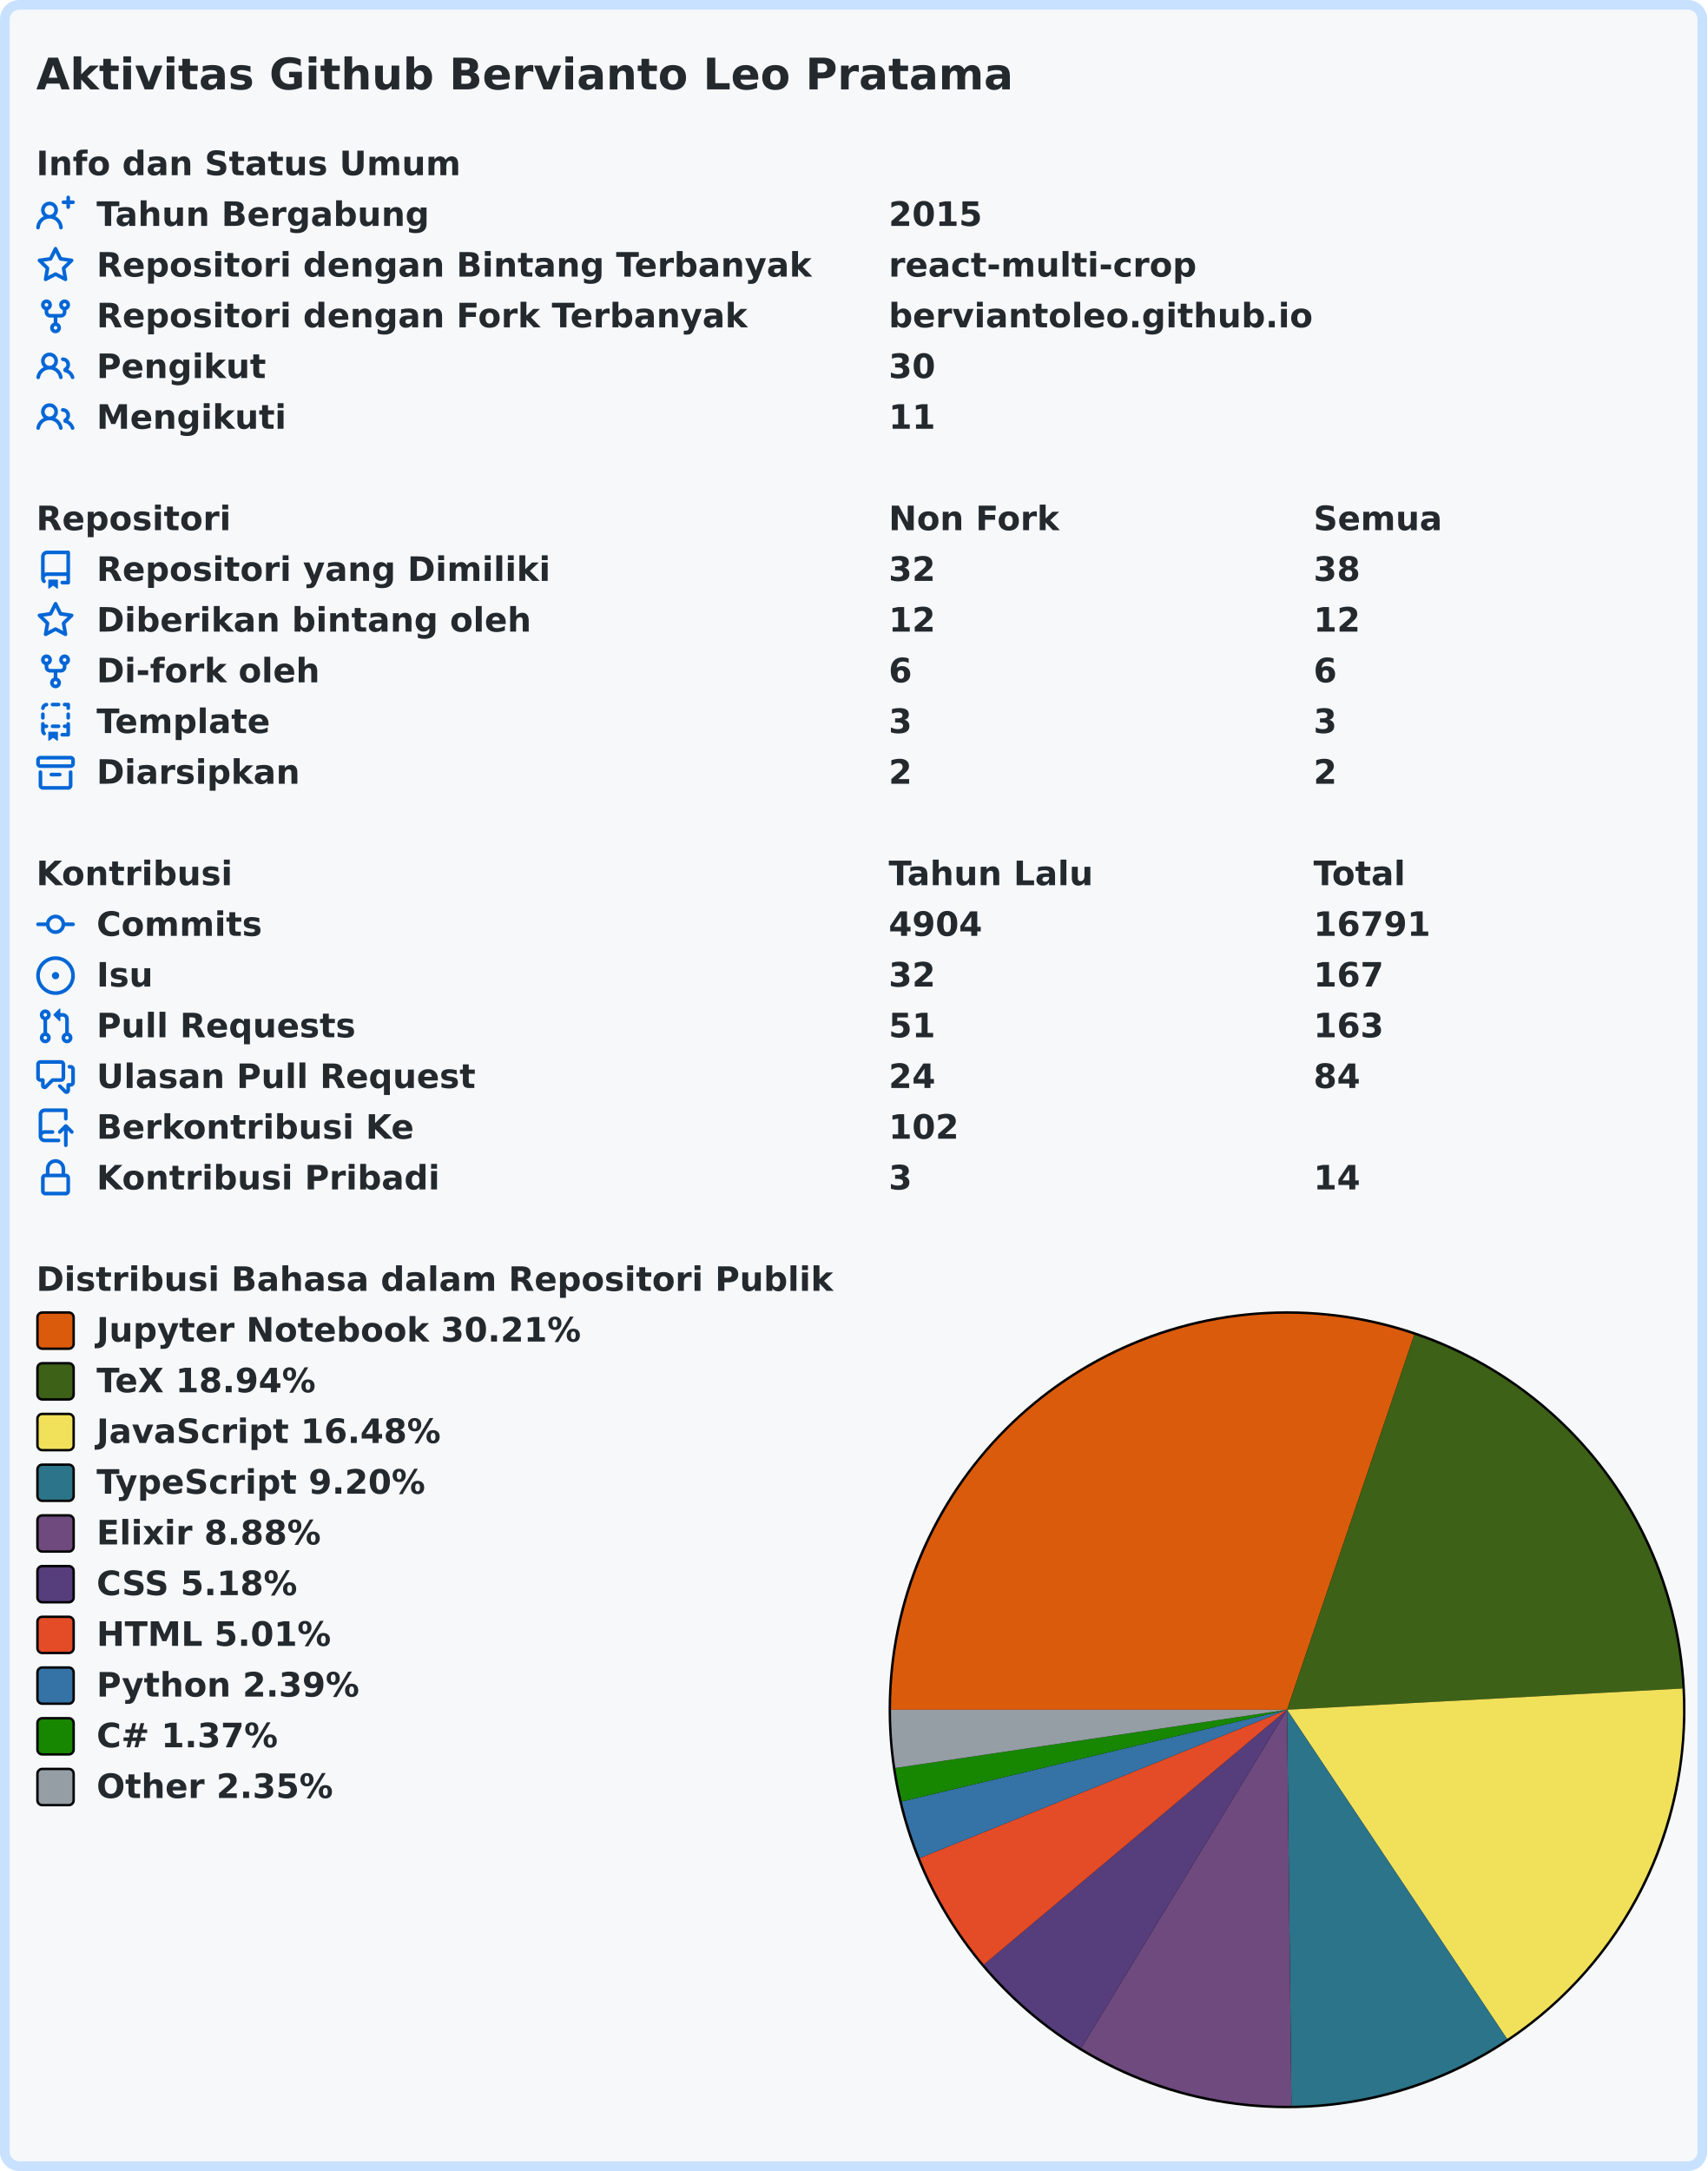
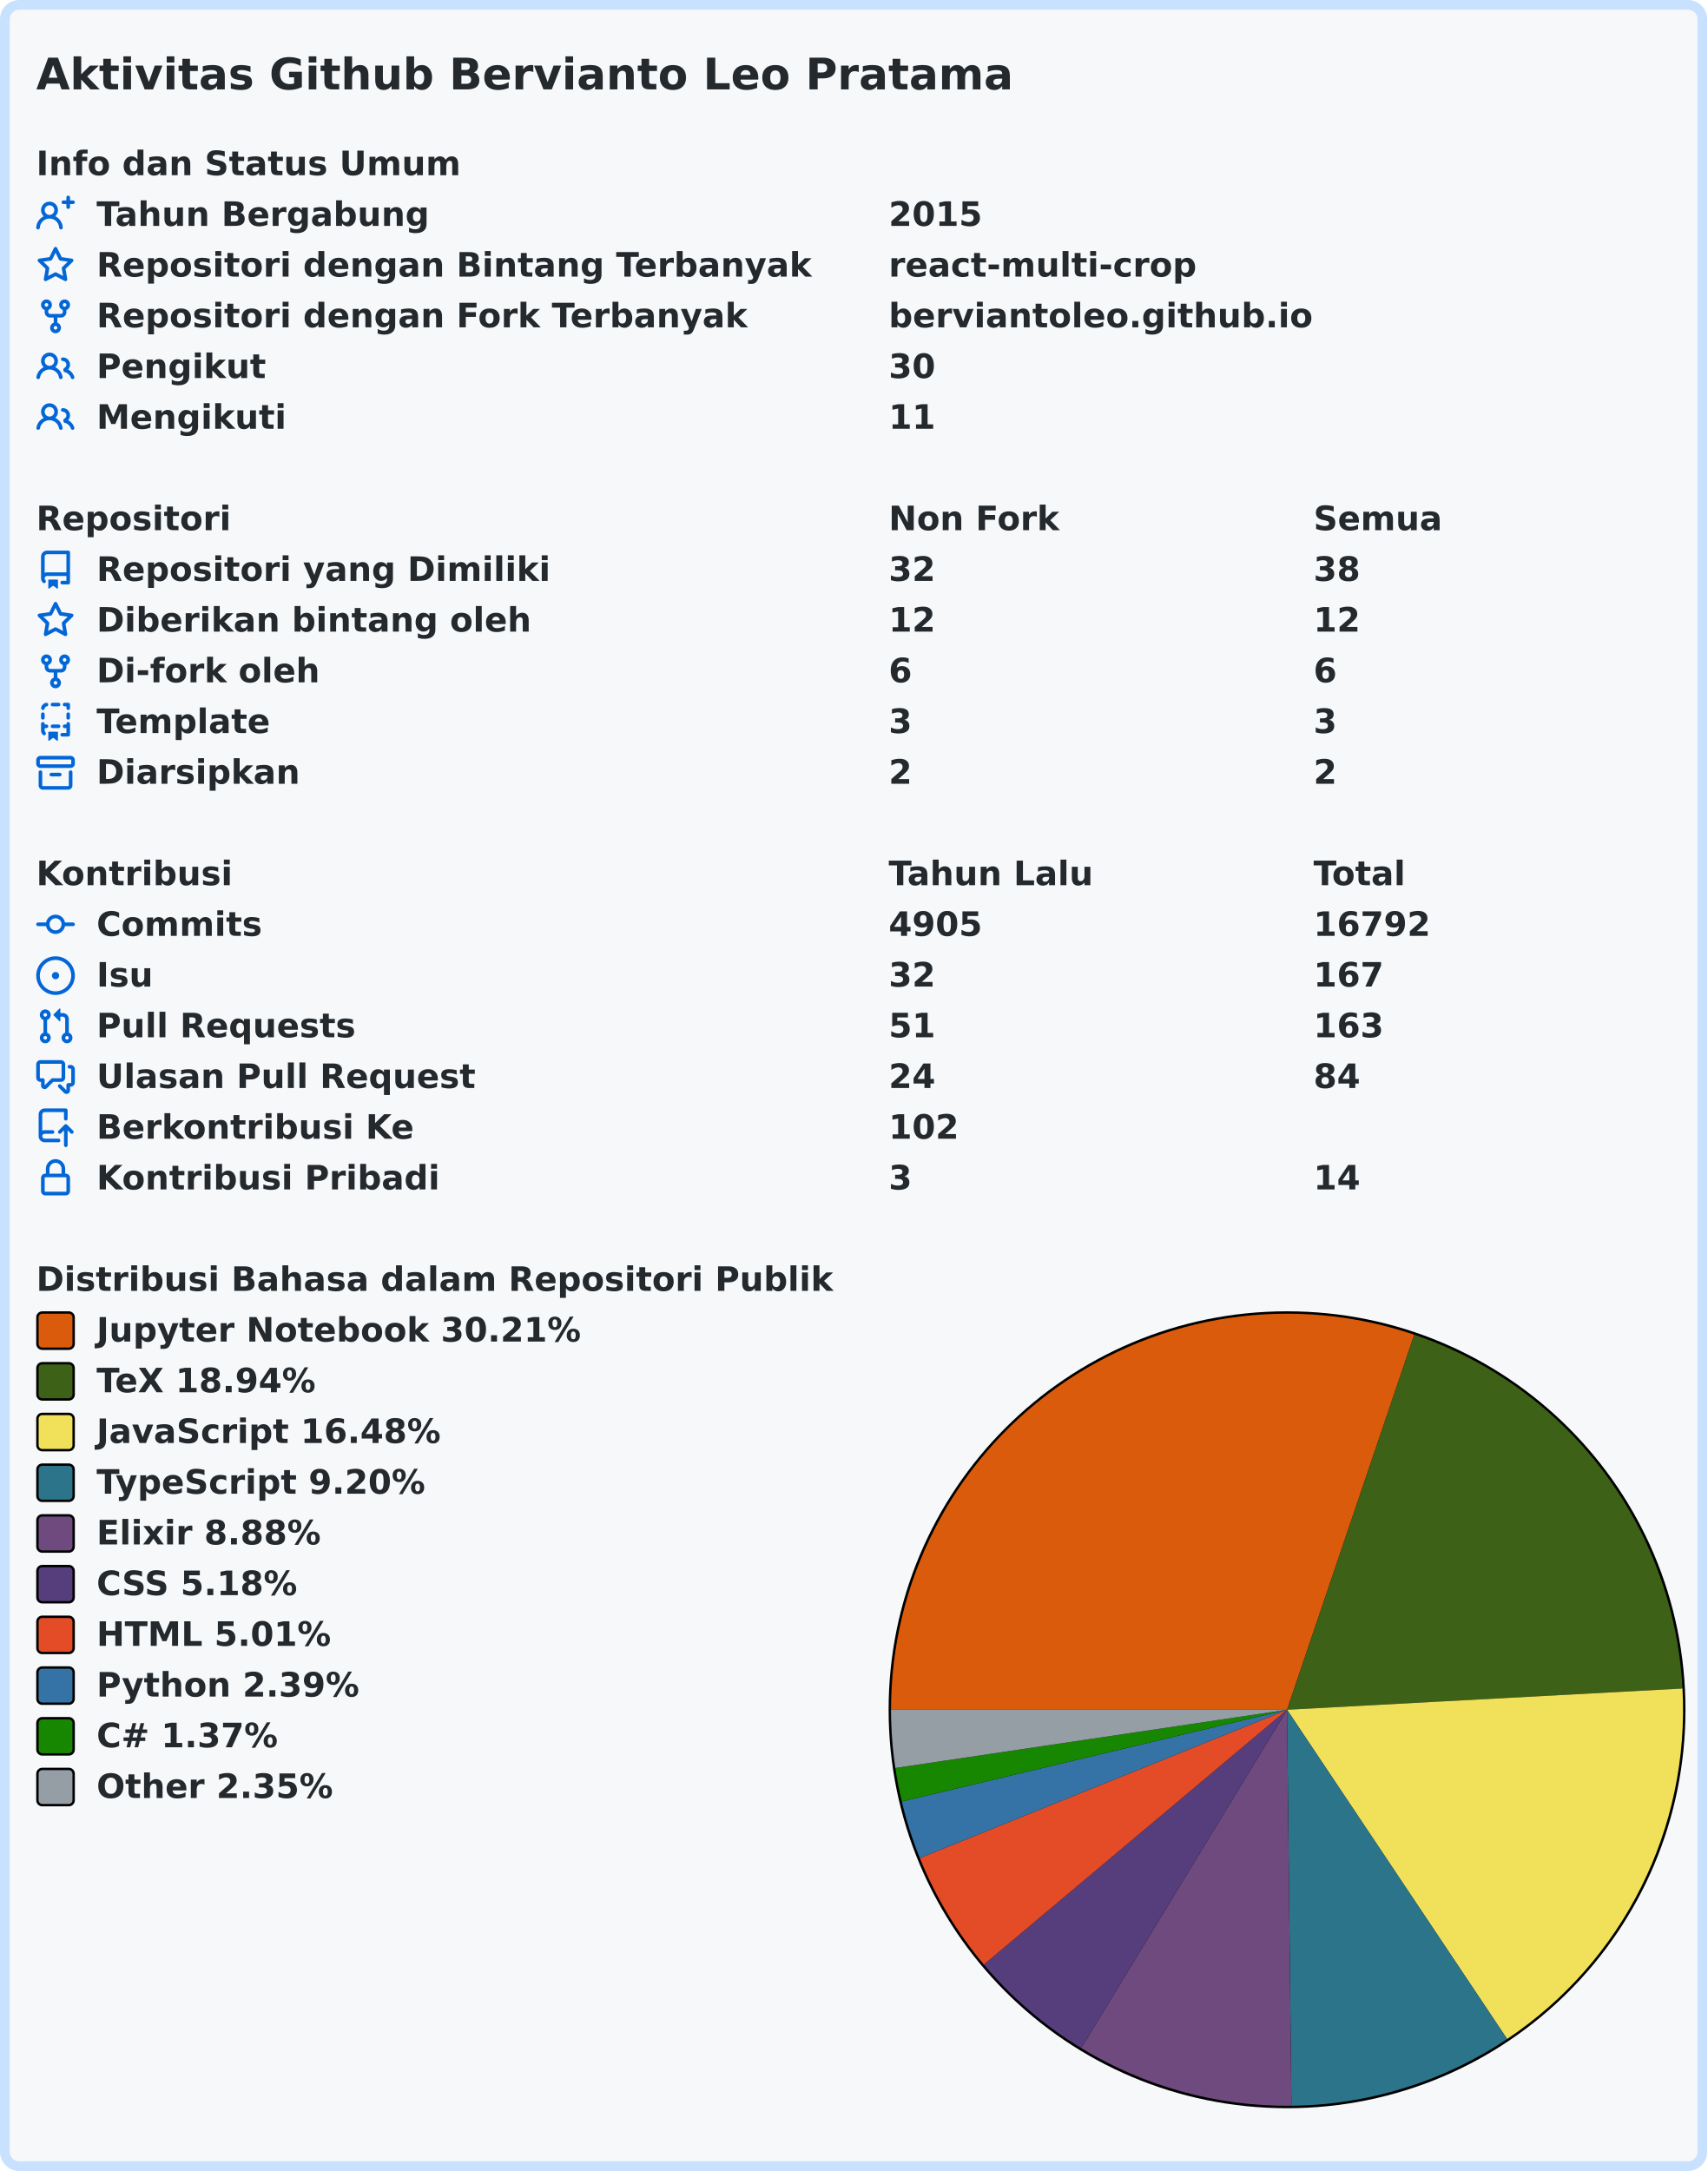
<svg xmlns="http://www.w3.org/2000/svg" width="707" height="899" viewBox="0 0 707 899" lang="id" xml:lang="id">
  <rect x="2" y="2" stroke-width="4" rx="6" width="703" height="895" stroke="#c8e1ff" fill="#f6f8fa" />
  <g font-weight="600" font-size="110pt" font-family="Verdana,Geneva,DejaVu Sans,sans-serif" text-rendering="geometricPrecision">
    <text x="122" y="301" lengthAdjust="spacingAndGlyphs" textLength="3261" transform="scale(0.123)" fill="#24292e">Aktivitas Github Bervianto Leo Pratama</text>
    <g transform="translate(0, 60)" fill="#24292e">
      <g transform="translate(15, 0)">
        <g transform="scale(0.095)">
          <text x="0" y="132" textLength="1852" lengthAdjust="spacingAndGlyphs">Info dan Status Umum</text>
        </g>
      </g>
      <g transform="translate(15, 21)">
        <path fill="#0366d6" fill-rule="evenodd" d="M13.25 0a.75.75 0 01.75.75V2h1.25a.75.75 0 010 1.5H14v1.25a.75.75 0 01-1.5 0V3.5h-1.25a.75.75 0 010-1.5h1.25V.75a.75.75 0 01.75-.75zM5.5 4a2 2 0 100 4 2 2 0 000-4zm2.4 4.548a3.5 3.5 0 10-4.799 0 5.527 5.527 0 00-3.1 4.66.75.75 0 101.498.085A4.01 4.01 0 015.5 9.5a4.01 4.01 0 014.001 3.793.75.75 0 101.498-.086 5.527 5.527 0 00-3.1-4.659z" />
        <g transform="scale(0.095)">
          <text lengthAdjust="spacingAndGlyphs" textLength="1478" x="263" y="132">Tahun Bergabung</text>
          <text lengthAdjust="spacingAndGlyphs" textLength="420" x="3716" y="132">2015</text>
        </g>
      </g>
      <g transform="translate(15, 42)">
        <path fill="#0366d6" fill-rule="evenodd" d="M8 .25a.75.75 0 01.673.418l1.882 3.815 4.21.612a.75.75 0 01.416 1.279l-3.046 2.97.719 4.192a.75.75 0 01-1.088.791L8 12.347l-3.766 1.98a.75.75 0 01-1.088-.79l.72-4.194L.818 6.374a.75.75 0 01.416-1.28l4.21-.611L7.327.668A.75.75 0 018 .25zm0 2.445L6.615 5.5a.75.75 0 01-.564.41l-3.097.45 2.24 2.184a.75.75 0 01.216.664l-.528 3.084 2.769-1.456a.75.75 0 01.698 0l2.77 1.456-.53-3.084a.75.75 0 01.216-.664l2.24-2.183-3.096-.45a.75.75 0 01-.564-.41L8 2.694v.001z" />
        <g transform="scale(0.095)">
          <text lengthAdjust="spacingAndGlyphs" textLength="3126" x="263" y="132">Repositori dengan Bintang Terbanyak</text>
          <text lengthAdjust="spacingAndGlyphs" textLength="1330" x="3716" y="132">react-multi-crop</text>
        </g>
      </g>
      <g transform="translate(15, 63)">
        <path fill="#0366d6" fill-rule="evenodd" d="M5 3.25a.75.75 0 11-1.5 0 .75.75 0 011.5 0zm0 2.122a2.25 2.25 0 10-1.5 0v.878A2.25 2.25 0 005.75 8.5h1.5v2.128a2.251 2.251 0 101.5 0V8.5h1.5a2.25 2.25 0 002.25-2.25v-.878a2.25 2.25 0 10-1.5 0v.878a.75.75 0 01-.75.75h-4.5A.75.75 0 015 6.25v-.878zm3.75 7.378a.75.75 0 11-1.5 0 .75.75 0 011.5 0zm3-8.75a.75.75 0 100-1.5.75.75 0 000 1.5z" />
        <g transform="scale(0.095)">
          <text lengthAdjust="spacingAndGlyphs" textLength="2846" x="263" y="132">Repositori dengan Fork Terbanyak</text>
          <text lengthAdjust="spacingAndGlyphs" textLength="1821" x="3716" y="132">berviantoleo.github.io</text>
        </g>
      </g>
      <g transform="translate(15, 84)">
        <path fill="#0366d6" fill-rule="evenodd" d="M5.5 3.5a2 2 0 100 4 2 2 0 000-4zM2 5.5a3.5 3.5 0 115.898 2.549 5.507 5.507 0 013.034 4.084.75.75 0 11-1.482.235 4.001 4.001 0 00-7.9 0 .75.75 0 01-1.482-.236A5.507 5.507 0 013.102 8.05 3.49 3.49 0 012 5.5zM11 4a.75.75 0 100 1.5 1.5 1.5 0 01.666 2.844.75.75 0 00-.416.672v.352a.75.75 0 00.574.73c1.2.289 2.162 1.2 2.522 2.372a.75.75 0 101.434-.44 5.01 5.01 0 00-2.56-3.012A3 3 0 0011 4z" />
        <g transform="scale(0.095)">
          <text lengthAdjust="spacingAndGlyphs" textLength="723" x="263" y="132">Pengikut</text>
          <text lengthAdjust="spacingAndGlyphs" textLength="210" x="3716" y="132">30</text>
        </g>
      </g>
      <g transform="translate(15, 105)">
        <path fill="#0366d6" fill-rule="evenodd" d="M5.5 3.5a2 2 0 100 4 2 2 0 000-4zM2 5.5a3.5 3.5 0 115.898 2.549 5.507 5.507 0 013.034 4.084.75.75 0 11-1.482.235 4.001 4.001 0 00-7.9 0 .75.75 0 01-1.482-.236A5.507 5.507 0 013.102 8.05 3.49 3.49 0 012 5.5zM11 4a.75.75 0 100 1.5 1.5 1.5 0 01.666 2.844.75.75 0 00-.416.672v.352a.75.75 0 00.574.73c1.2.289 2.162 1.2 2.522 2.372a.75.75 0 101.434-.44 5.01 5.01 0 00-2.56-3.012A3 3 0 0011 4z" />
        <g transform="scale(0.095)">
          <text lengthAdjust="spacingAndGlyphs" textLength="813" x="263" y="132">Mengikuti</text>
          <text lengthAdjust="spacingAndGlyphs" textLength="210" x="3716" y="132">11</text>
        </g>
      </g>
    </g>
    <g transform="translate(0, 207)" fill="#24292e">
      <g transform="translate(15, 0)">
        <g transform="scale(0.095)">
          <text x="0" y="132" textLength="832" lengthAdjust="spacingAndGlyphs">Repositori</text>
          <text x="3716" y="132" textLength="740" lengthAdjust="spacingAndGlyphs">Non Fork</text>
          <text x="5568" y="132" textLength="573" lengthAdjust="spacingAndGlyphs">Semua</text>
        </g>
      </g>
      <g transform="translate(15, 21)">
        <path fill="#0366d6" fill-rule="evenodd" d="M2 2.5A2.5 2.5 0 014.5 0h8.75a.75.75 0 01.75.75v12.5a.75.75 0 01-.75.75h-2.5a.75.75 0 110-1.5h1.75v-2h-8a1 1 0 00-.714 1.7.75.75 0 01-1.072 1.05A2.495 2.495 0 012 11.5v-9zm10.5-1V9h-8c-.356 0-.694.074-1 .208V2.5a1 1 0 011-1h8zM5 12.25v3.25a.25.25 0 00.4.2l1.45-1.087a.25.25 0 01.3 0L8.6 15.7a.25.25 0 00.4-.2v-3.25a.25.25 0 00-.25-.25h-3.5a.25.25 0 00-.25.25z" />
        <g transform="scale(0.095)">
          <text lengthAdjust="spacingAndGlyphs" textLength="1962" x="263" y="132">Repositori yang Dimiliki</text>
          <text lengthAdjust="spacingAndGlyphs" textLength="210" x="3716" y="132">32</text>
          <text lengthAdjust="spacingAndGlyphs" textLength="210" x="5568" y="132">38</text>
        </g>
      </g>
      <g transform="translate(15, 42)">
        <path fill="#0366d6" fill-rule="evenodd" d="M8 .25a.75.75 0 01.673.418l1.882 3.815 4.21.612a.75.75 0 01.416 1.279l-3.046 2.97.719 4.192a.75.75 0 01-1.088.791L8 12.347l-3.766 1.98a.75.75 0 01-1.088-.79l.72-4.194L.818 6.374a.75.75 0 01.416-1.28l4.21-.611L7.327.668A.75.75 0 018 .25zm0 2.445L6.615 5.5a.75.75 0 01-.564.41l-3.097.45 2.24 2.184a.75.75 0 01.216.664l-.528 3.084 2.769-1.456a.75.75 0 01.698 0l2.77 1.456-.53-3.084a.75.75 0 01.216-.664l2.24-2.183-3.096-.45a.75.75 0 01-.564-.41L8 2.694v.001z" />
        <g transform="scale(0.095)">
          <text lengthAdjust="spacingAndGlyphs" textLength="1887" x="263" y="132">Diberikan bintang oleh</text>
          <text lengthAdjust="spacingAndGlyphs" textLength="210" x="3716" y="132">12</text>
          <text lengthAdjust="spacingAndGlyphs" textLength="210" x="5568" y="132">12</text>
        </g>
      </g>
      <g transform="translate(15, 63)">
        <path fill="#0366d6" fill-rule="evenodd" d="M5 3.25a.75.75 0 11-1.5 0 .75.75 0 011.5 0zm0 2.122a2.25 2.25 0 10-1.5 0v.878A2.25 2.25 0 005.75 8.5h1.5v2.128a2.251 2.251 0 101.5 0V8.5h1.5a2.25 2.25 0 002.25-2.25v-.878a2.25 2.25 0 10-1.5 0v.878a.75.75 0 01-.75.75h-4.5A.75.75 0 015 6.25v-.878zm3.75 7.378a.75.75 0 11-1.5 0 .75.75 0 011.5 0zm3-8.75a.75.75 0 100-1.5.75.75 0 000 1.5z" />
        <g transform="scale(0.095)">
          <text lengthAdjust="spacingAndGlyphs" textLength="963" x="263" y="132">Di-fork oleh</text>
          <text lengthAdjust="spacingAndGlyphs" textLength="105" x="3716" y="132">6</text>
          <text lengthAdjust="spacingAndGlyphs" textLength="105" x="5568" y="132">6</text>
        </g>
      </g>
      <g transform="translate(15, 84)">
        <path fill="#0366d6" fill-rule="evenodd" d="M6 .75A.75.75 0 016.75 0h2.5a.75.75 0 010 1.5h-2.5A.75.75 0 016 .75zm5 0a.75.75 0 01.75-.75h1.5a.75.75 0 01.75.75v1.5a.75.75 0 01-1.5 0V1.5h-.75A.75.75 0 0111 .75zM4.992.662a.75.75 0 01-.636.848c-.436.063-.783.41-.846.846a.75.75 0 01-1.485-.212A2.501 2.501 0 014.144.025a.75.75 0 01.848.637zM2.75 4a.75.75 0 01.75.75v1.5a.75.75 0 01-1.5 0v-1.5A.75.75 0 012.75 4zm10.5 0a.75.75 0 01.75.75v1.5a.75.75 0 01-1.5 0v-1.5a.75.75 0 01.75-.75zM2.75 8a.75.75 0 01.75.75v.268A1.72 1.72 0 013.75 9h.5a.75.75 0 010 1.5h-.5a.25.25 0 00-.25.25v.75c0 .28.114.532.3.714a.75.75 0 01-1.05 1.072A2.495 2.495 0 012 11.5V8.75A.75.75 0 012.75 8zm10.5 0a.75.75 0 01.75.75v4.5a.75.75 0 01-.75.75h-2.5a.75.75 0 010-1.5h1.75v-2h-.75a.75.75 0 010-1.5h.75v-.25a.75.75 0 01.75-.75zM6 9.75A.75.75 0 016.75 9h2.5a.75.75 0 010 1.5h-2.5A.75.75 0 016 9.75zm-1 2.5v3.25a.25.25 0 00.4.2l1.45-1.087a.25.25 0 01.3 0L8.6 15.7a.25.25 0 00.4-.2v-3.25a.25.25 0 00-.25-.25h-3.5a.25.25 0 00-.25.25z" />
        <g transform="scale(0.095)">
          <text lengthAdjust="spacingAndGlyphs" textLength="783" x="263" y="132">Template</text>
          <text lengthAdjust="spacingAndGlyphs" textLength="105" x="3716" y="132">3</text>
          <text lengthAdjust="spacingAndGlyphs" textLength="105" x="5568" y="132">3</text>
        </g>
      </g>
      <g transform="translate(15, 105)">
        <path fill="#0366d6" fill-rule="evenodd" d="M1.75 2.5a.25.25 0 00-.25.25v1.5c0 .138.112.25.25.25h12.5a.25.25 0 00.25-.25v-1.5a.25.25 0 00-.25-.25H1.75zM0 2.75C0 1.784.784 1 1.75 1h12.5c.966 0 1.75.784 1.75 1.75v1.5A1.75 1.75 0 0114.25 6H1.75A1.75 1.75 0 010 4.25v-1.5zM1.75 7a.75.75 0 01.75.75v5.5c0 .138.112.25.25.25h10.5a.25.25 0 00.25-.25v-5.5a.75.75 0 111.5 0v5.5A1.75 1.75 0 0113.25 15H2.75A1.75 1.75 0 011 13.25v-5.5A.75.75 0 011.75 7zm4.5 1a.75.75 0 000 1.5h3.5a.75.75 0 100-1.5h-3.5z" />
        <g transform="scale(0.095)">
          <text lengthAdjust="spacingAndGlyphs" textLength="880" x="263" y="132">Diarsipkan</text>
          <text lengthAdjust="spacingAndGlyphs" textLength="105" x="3716" y="132">2</text>
          <text lengthAdjust="spacingAndGlyphs" textLength="105" x="5568" y="132">2</text>
        </g>
      </g>
    </g>
    <g transform="translate(0, 354)" fill="#24292e">
      <g transform="translate(15, 0)">
        <g transform="scale(0.095)">
          <text x="0" y="132" textLength="834" lengthAdjust="spacingAndGlyphs">Kontribusi</text>
          <text x="3716" y="132" textLength="914" lengthAdjust="spacingAndGlyphs">Tahun Lalu</text>
          <text x="5568" y="132" textLength="414" lengthAdjust="spacingAndGlyphs">Total</text>
        </g>
      </g>
      <g transform="translate(15, 21)">
        <path fill="#0366d6" fill-rule="evenodd" d="M10.5 7.75a2.5 2.5 0 11-5 0 2.5 2.5 0 015 0zm1.43.75a4.002 4.002 0 01-7.86 0H.75a.75.75 0 110-1.5h3.32a4.001 4.001 0 017.86 0h3.32a.75.75 0 110 1.5h-3.32z" />
        <g transform="scale(0.095)">
          <text lengthAdjust="spacingAndGlyphs" textLength="734" x="263" y="132">Commits</text>
-           <text lengthAdjust="spacingAndGlyphs" textLength="420" x="3716" y="132">4904</text>
-           <text lengthAdjust="spacingAndGlyphs" textLength="525" x="5568" y="132">16791</text>
+           <text lengthAdjust="spacingAndGlyphs" textLength="420" x="3716" y="132">4905</text>
+           <text lengthAdjust="spacingAndGlyphs" textLength="525" x="5568" y="132">16792</text>
        </g>
      </g>
      <g transform="translate(15, 42)">
        <path fill="#0366d6" d="M8 9.5a1.5 1.5 0 100-3 1.5 1.5 0 000 3z" />
        <path fill="#0366d6" fill-rule="evenodd" d="M8 0a8 8 0 100 16A8 8 0 008 0zM1.5 8a6.5 6.5 0 1113 0 6.5 6.5 0 01-13 0z" />
        <g transform="scale(0.095)">
          <text lengthAdjust="spacingAndGlyphs" textLength="238" x="263" y="132">Isu</text>
          <text lengthAdjust="spacingAndGlyphs" textLength="210" x="3716" y="132">32</text>
          <text lengthAdjust="spacingAndGlyphs" textLength="315" x="5568" y="132">167</text>
        </g>
      </g>
      <g transform="translate(15, 63)">
        <path fill="#0366d6" fill-rule="evenodd" d="M7.177 3.073L9.573.677A.25.25 0 0110 .854v4.792a.25.25 0 01-.427.177L7.177 3.427a.25.25 0 010-.354zM3.75 2.5a.75.75 0 100 1.5.75.75 0 000-1.5zm-2.25.75a2.25 2.25 0 113 2.122v5.256a2.251 2.251 0 11-1.5 0V5.372A2.25 2.25 0 011.5 3.25zM11 2.5h-1V4h1a1 1 0 011 1v5.628a2.251 2.251 0 101.5 0V5A2.5 2.5 0 0011 2.5zm1 10.25a.75.75 0 111.5 0 .75.75 0 01-1.5 0zM3.75 12a.75.75 0 100 1.5.75.75 0 000-1.5z" />
        <g transform="scale(0.095)">
          <text lengthAdjust="spacingAndGlyphs" textLength="1113" x="263" y="132">Pull Requests</text>
          <text lengthAdjust="spacingAndGlyphs" textLength="210" x="3716" y="132">51</text>
          <text lengthAdjust="spacingAndGlyphs" textLength="315" x="5568" y="132">163</text>
        </g>
      </g>
      <g transform="translate(15, 84)">
        <path fill="#0366d6" fill-rule="evenodd" d="M1.5 2.75a.25.25 0 01.25-.25h8.5a.25.25 0 01.25.25v5.5a.25.25 0 01-.25.25h-3.5a.75.75 0 00-.53.22L3.5 11.44V9.25a.75.75 0 00-.75-.75h-1a.25.25 0 01-.25-.25v-5.5zM1.75 1A1.75 1.75 0 000 2.75v5.5C0 9.216.784 10 1.75 10H2v1.543a1.457 1.457 0 002.487 1.03L7.061 10h3.189A1.75 1.75 0 0012 8.25v-5.5A1.75 1.75 0 0010.25 1h-8.5zM14.5 4.75a.25.25 0 00-.25-.25h-.5a.75.75 0 110-1.5h.5c.966 0 1.75.784 1.75 1.75v5.5A1.75 1.75 0 0114.25 12H14v1.543a1.457 1.457 0 01-2.487 1.03L9.22 12.28a.75.75 0 111.06-1.06l2.22 2.22v-2.19a.75.75 0 01.75-.75h1a.25.25 0 00.25-.25v-5.5z" />
        <g transform="scale(0.095)">
          <text lengthAdjust="spacingAndGlyphs" textLength="1640" x="263" y="132">Ulasan Pull Request</text>
          <text lengthAdjust="spacingAndGlyphs" textLength="210" x="3716" y="132">24</text>
          <text lengthAdjust="spacingAndGlyphs" textLength="210" x="5568" y="132">84</text>
        </g>
      </g>
      <g transform="translate(15, 105)">
        <path fill="#0366d6" fill-rule="evenodd" d="M1 2.5A2.5 2.5 0 013.5 0h8.75a.75.75 0 01.75.75v3.5a.75.75 0 01-1.5 0V1.5h-8a1 1 0 00-1 1v6.708A2.492 2.492 0 013.5 9h3.25a.75.75 0 010 1.5H3.5a1 1 0 100 2h5.75a.75.75 0 010 1.5H3.5A2.5 2.5 0 011 11.5v-9zm13.23 7.79a.75.75 0 001.06-1.06l-2.505-2.505a.75.75 0 00-1.06 0L9.22 9.229a.75.75 0 001.06 1.061l1.225-1.224v6.184a.75.75 0 001.5 0V9.066l1.224 1.224z" />
        <g transform="scale(0.095)">
          <text lengthAdjust="spacingAndGlyphs" textLength="1366" x="263" y="132">Berkontribusi Ke</text>
          <text lengthAdjust="spacingAndGlyphs" textLength="315" x="3716" y="132">102</text>
        </g>
      </g>
      <g transform="translate(15, 126)">
        <path fill="#0366d6" fill-rule="evenodd" d="M4 4v2h-.25A1.75 1.75 0 002 7.75v5.5c0 .966.784 1.75 1.75 1.75h8.5A1.75 1.75 0 0014 13.25v-5.5A1.75 1.75 0 0012.25 6H12V4a4 4 0 10-8 0zm6.5 2V4a2.5 2.5 0 00-5 0v2h5zM12 7.5h.25a.25.25 0 01.25.25v5.5a.25.25 0 01-.25.25h-8.5a.25.25 0 01-.25-.25v-5.5a.25.25 0 01.25-.25H12z" />
        <g transform="scale(0.095)">
          <text lengthAdjust="spacingAndGlyphs" textLength="1456" x="263" y="132">Kontribusi Pribadi</text>
          <text lengthAdjust="spacingAndGlyphs" textLength="105" x="3716" y="132">3</text>
          <text lengthAdjust="spacingAndGlyphs" textLength="210" x="5568" y="132">14</text>
        </g>
      </g>
    </g>
    <g transform="translate(0, 522)" fill="#24292e">
      <g transform="translate(15, 0)">
        <g transform="scale(0.095)">
          <text x="0" y="132" textLength="3438" lengthAdjust="spacingAndGlyphs">Distribusi Bahasa dalam Repositori Publik</text>
        </g>
      </g>
      <g transform="translate(368, 21)">
        <circle cx="165" cy="165" r="165" fill="#000000" />
      </g>
      <g transform="translate(369, 22)">
        <path fill-rule="evenodd" fill="#DA5B0B" d="M 0.0,164 A 164 164 0 0 1 216.69 8.694 L 164,164 Z" />
        <path fill-rule="evenodd" fill="#3D6117" d="M 216.69,8.694 A 164 164 0 0 1 327.764 155.205 L 164,164 Z" />
        <path fill-rule="evenodd" fill="#f1e05a" d="M 327.764,155.205 A 164 164 0 0 1 255.146 300.339 L 164,164 Z" />
        <path fill-rule="evenodd" fill="#2b7489" d="M 255.146,300.339 A 164 164 0 0 1 165.82 327.99 L 164,164 Z" />
        <path fill-rule="evenodd" fill="#6e4a7e" d="M 165.82,327.99 A 164 164 0 0 1 78.75 304.101 L 164,164 Z" />
        <path fill-rule="evenodd" fill="#563d7c" d="M 78.75,304.101 A 164 164 0 0 1 38.442 269.504 L 164,164 Z" />
        <path fill-rule="evenodd" fill="#e34c26" d="M 38.442,269.504 A 164 164 0 0 1 11.928 225.4 L 164,164 Z" />
        <path fill-rule="evenodd" fill="#3572A5" d="M 11.928,225.4 A 164 164 0 0 1 4.463 202.001 L 164,164 Z" />
        <path fill-rule="evenodd" fill="#178600" d="M 4.463,202.001 A 164 164 0 0 1 1.782 188.112 L 164,164 Z" />
        <path fill-rule="evenodd" fill="#959da5" d="M 1.782,188.112 A 164 164 0 0 1 0.0 164 L 164,164 Z" />
      </g>
      <g transform="translate(15, 21)">
        <rect x="0.5" y="0.5" rx="2" width="15" height="15" fill="#DA5B0B" stroke-width="1" stroke="#000000" />
        <text transform="scale(0.095)" x="263" y="132" textLength="2126" lengthAdjust="spacingAndGlyphs">Jupyter Notebook 30.21%</text>
      </g>
      <g transform="translate(15, 42)">
        <rect x="0.5" y="0.5" rx="2" width="15" height="15" fill="#3D6117" stroke-width="1" stroke="#000000" />
        <text transform="scale(0.095)" x="263" y="132" textLength="999" lengthAdjust="spacingAndGlyphs">TeX 18.94%</text>
      </g>
      <g transform="translate(15, 63)">
        <rect x="0.5" y="0.5" rx="2" width="15" height="15" fill="#f1e05a" stroke-width="1" stroke="#000000" />
        <text transform="scale(0.095)" x="263" y="132" textLength="1516" lengthAdjust="spacingAndGlyphs">JavaScript 16.48%</text>
      </g>
      <g transform="translate(15, 84)">
        <rect x="0.5" y="0.5" rx="2" width="15" height="15" fill="#2b7489" stroke-width="1" stroke="#000000" />
        <text transform="scale(0.095)" x="263" y="132" textLength="1462" lengthAdjust="spacingAndGlyphs">TypeScript 9.20%</text>
      </g>
      <g transform="translate(15, 105)">
        <rect x="0.5" y="0.5" rx="2" width="15" height="15" fill="#6e4a7e" stroke-width="1" stroke="#000000" />
        <text transform="scale(0.095)" x="263" y="132" textLength="987" lengthAdjust="spacingAndGlyphs">Elixir 8.88%</text>
      </g>
      <g transform="translate(15, 126)">
        <rect x="0.5" y="0.5" rx="2" width="15" height="15" fill="#563d7c" stroke-width="1" stroke="#000000" />
        <text transform="scale(0.095)" x="263" y="132" textLength="903" lengthAdjust="spacingAndGlyphs">CSS 5.18%</text>
      </g>
      <g transform="translate(15, 147)">
        <rect x="0.5" y="0.5" rx="2" width="15" height="15" fill="#e34c26" stroke-width="1" stroke="#000000" />
        <text transform="scale(0.095)" x="263" y="132" textLength="1036" lengthAdjust="spacingAndGlyphs">HTML 5.01%</text>
      </g>
      <g transform="translate(15, 168)">
        <rect x="0.5" y="0.5" rx="2" width="15" height="15" fill="#3572A5" stroke-width="1" stroke="#000000" />
        <text transform="scale(0.095)" x="263" y="132" textLength="1149" lengthAdjust="spacingAndGlyphs">Python 2.39%</text>
      </g>
      <g transform="translate(15, 189)">
        <rect x="0.5" y="0.5" rx="2" width="15" height="15" fill="#178600" stroke-width="1" stroke="#000000" />
        <text transform="scale(0.095)" x="263" y="132" textLength="831" lengthAdjust="spacingAndGlyphs">C# 1.37%</text>
      </g>
      <g transform="translate(15, 210)">
        <rect x="0.5" y="0.5" rx="2" width="15" height="15" fill="#959da5" stroke-width="1" stroke="#000000" />
        <text transform="scale(0.095)" x="263" y="132" textLength="1047" lengthAdjust="spacingAndGlyphs">Other 2.35%</text>
      </g>
    </g>
  </g>
</svg>
